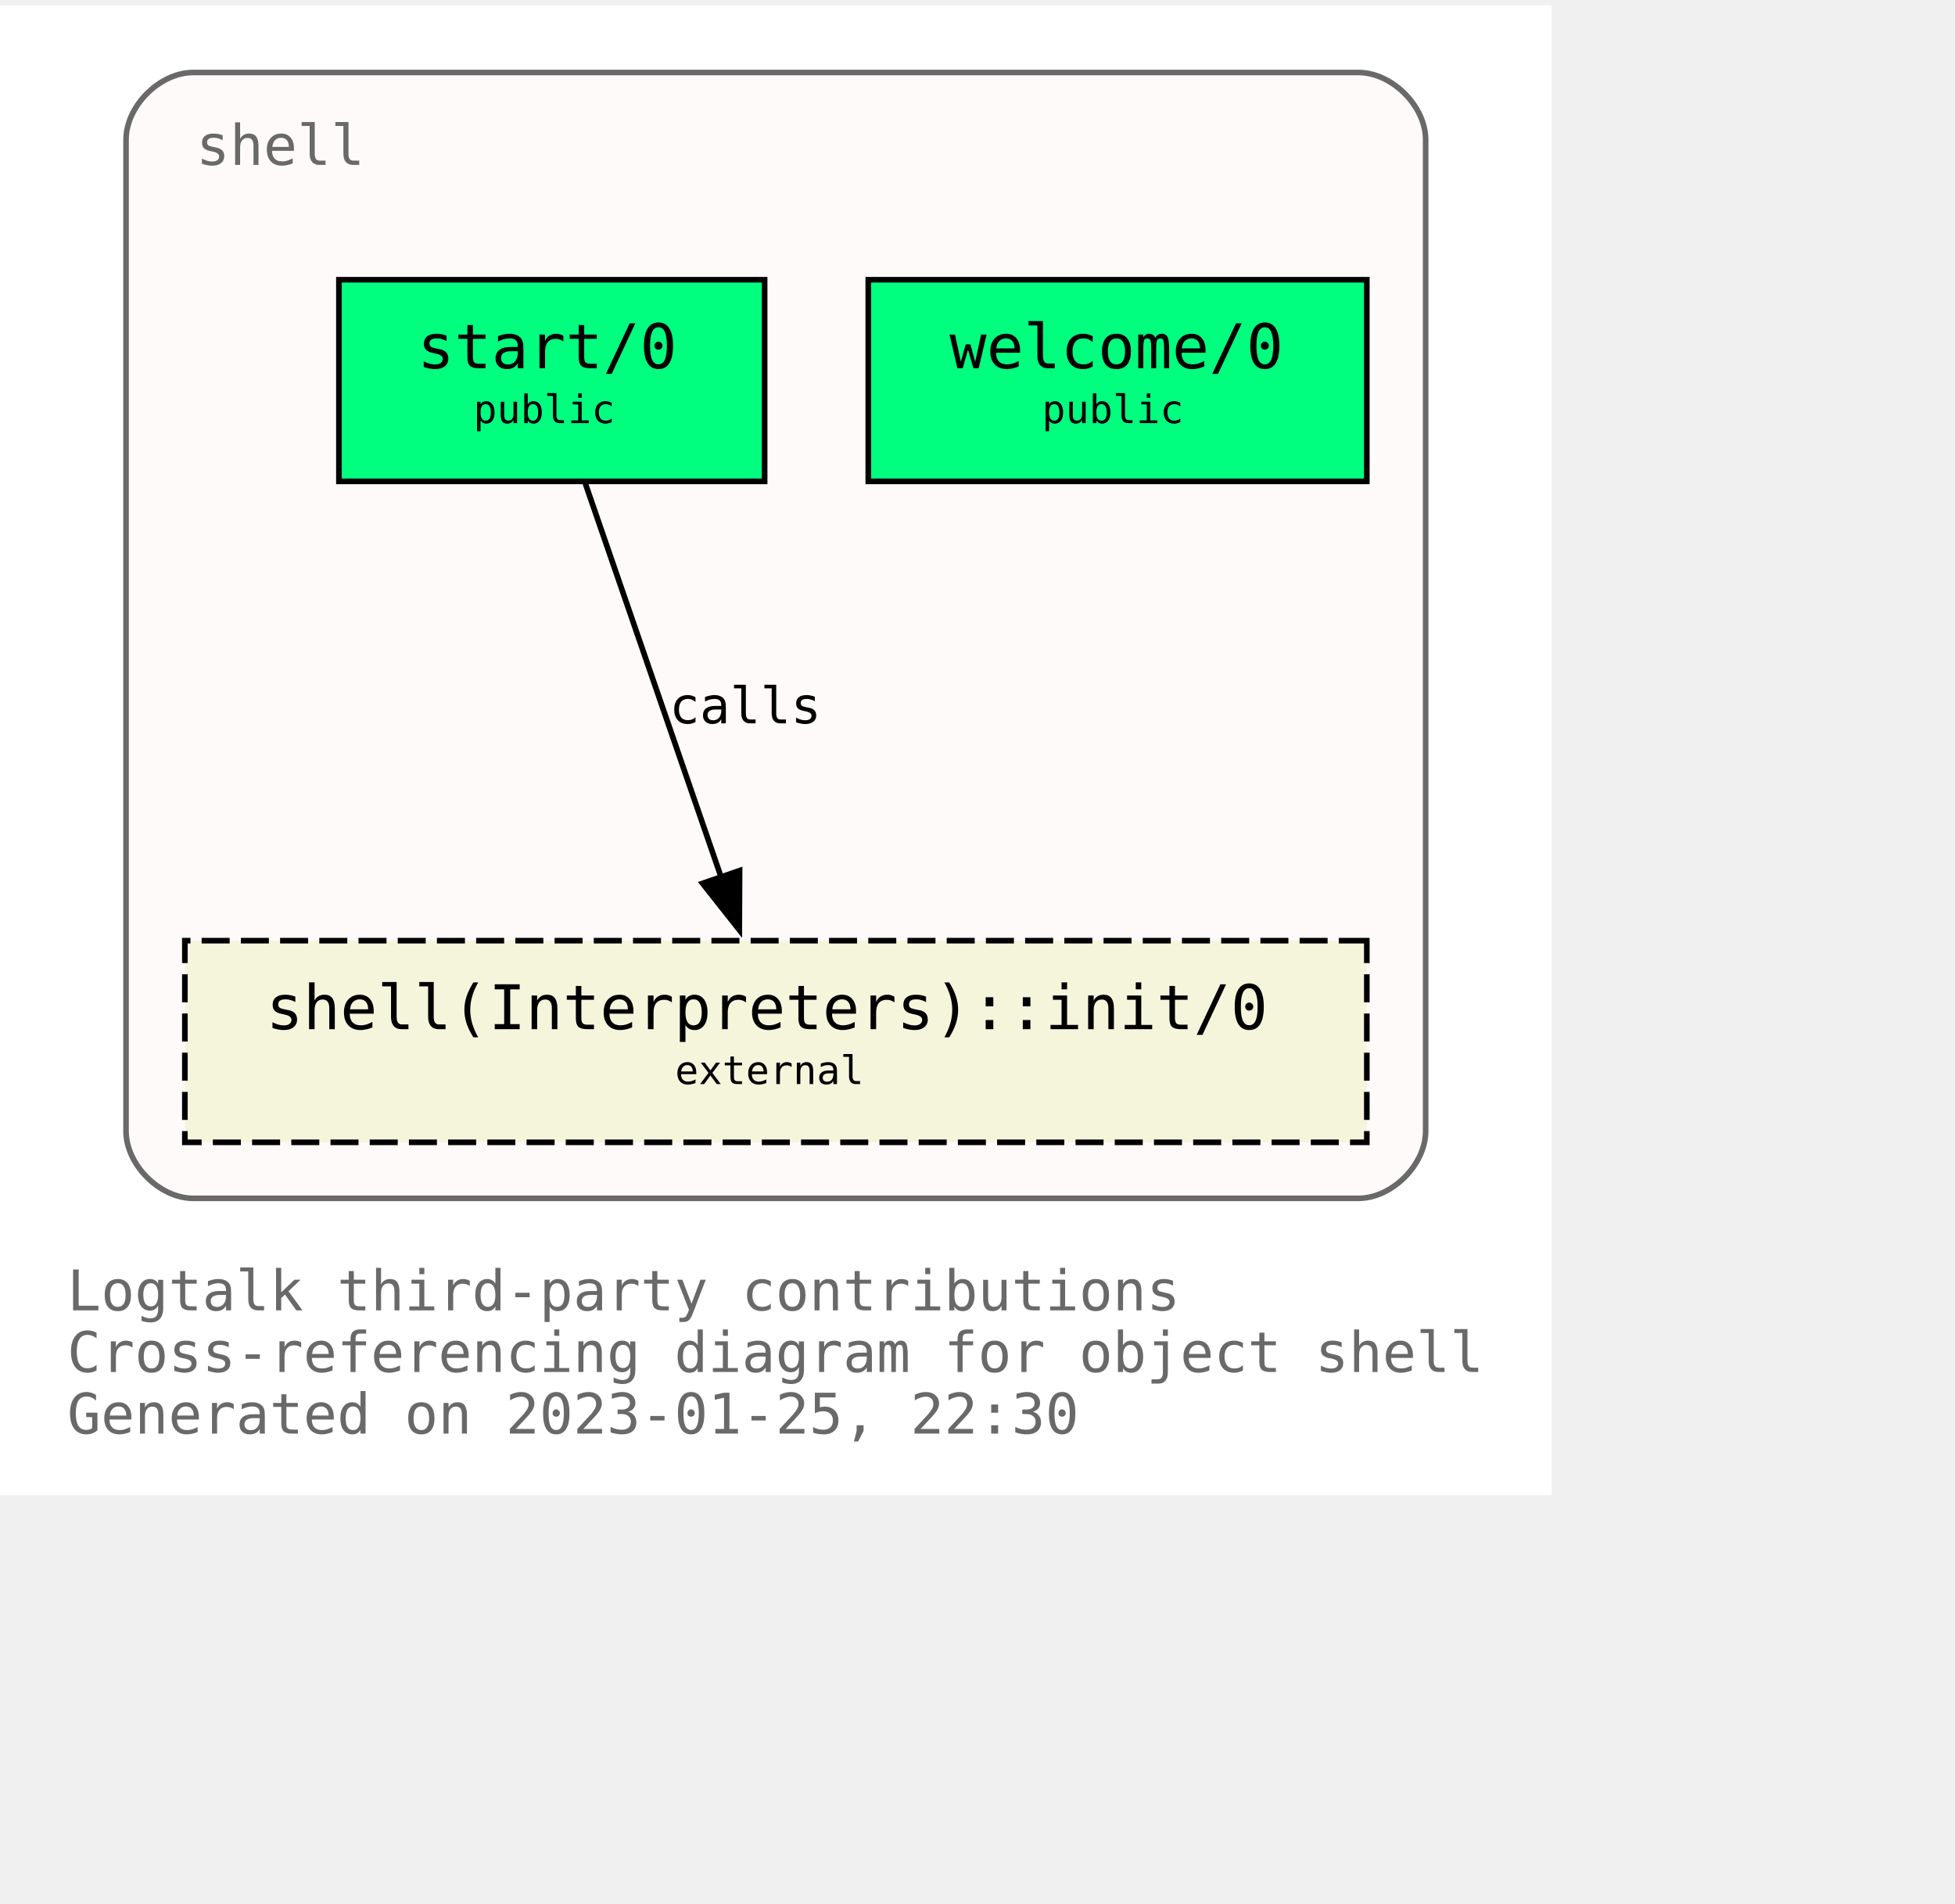
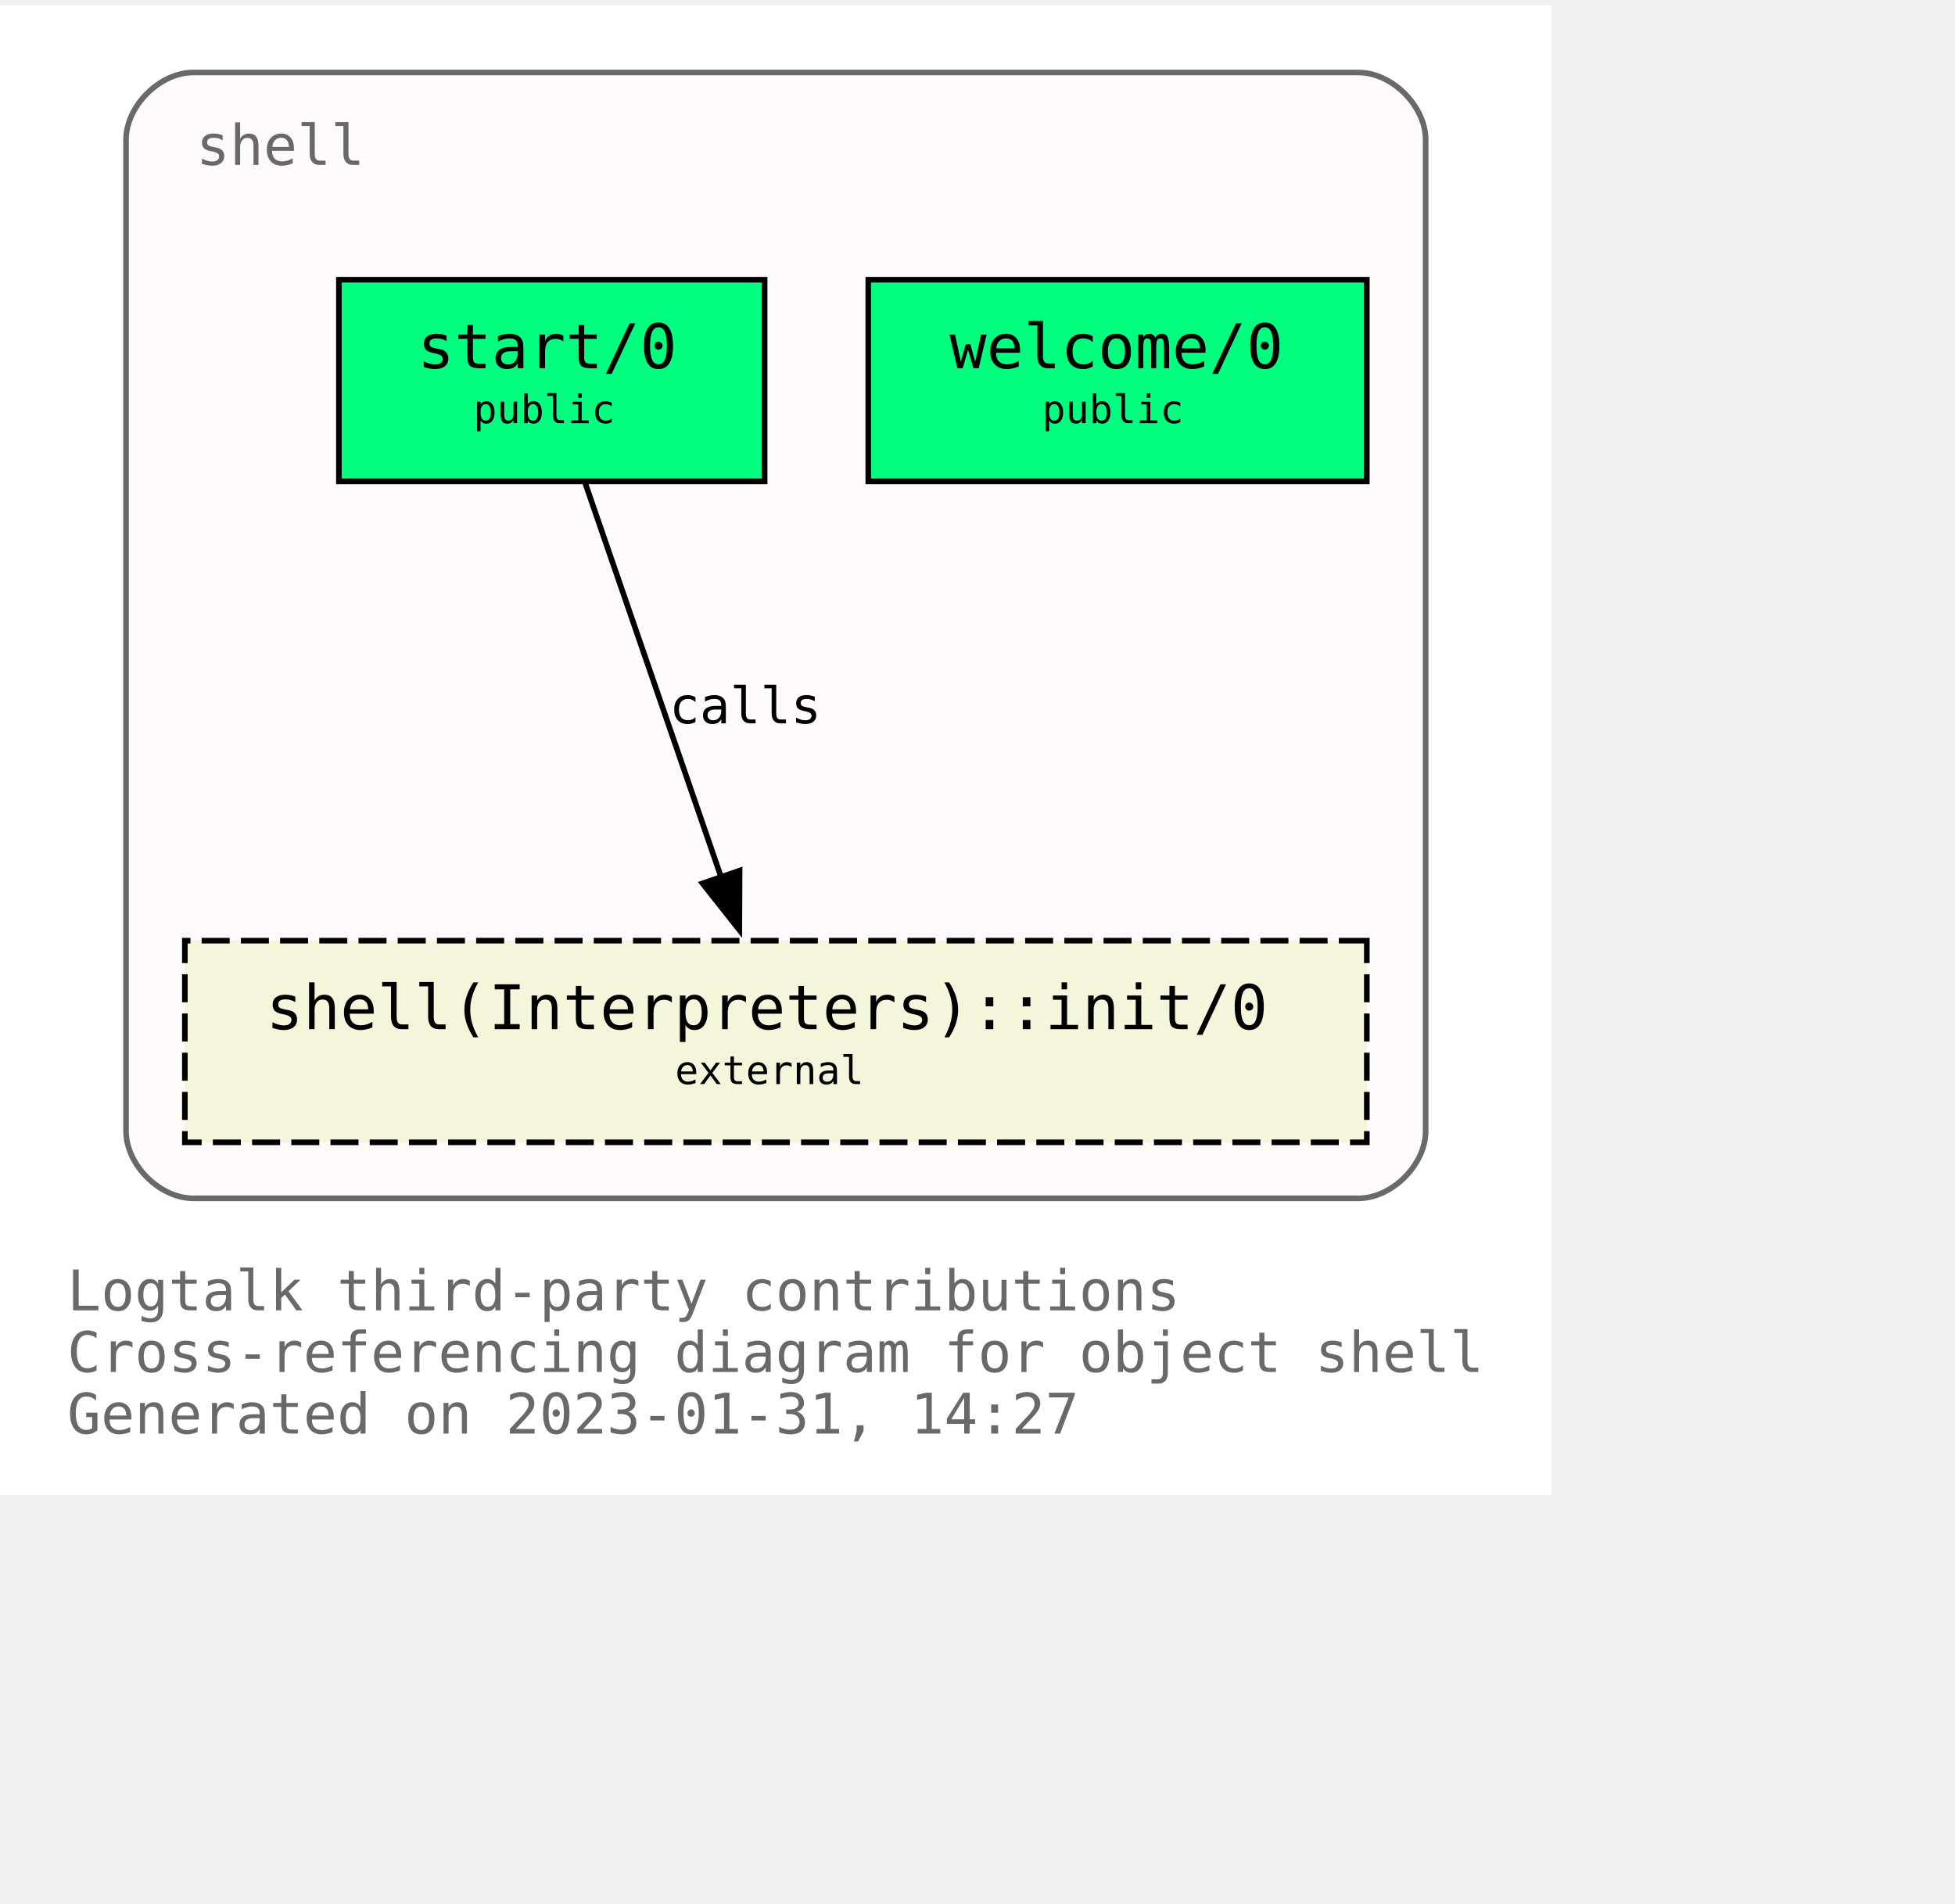
<svg xmlns="http://www.w3.org/2000/svg" xmlns:xlink="http://www.w3.org/1999/xlink" width="421pt" height="410pt" viewBox="72.00 72.00 349.00 338.00">
  <g id="graph0" class="graph" transform="scale(1 1) rotate(0) translate(76 334)">
    <polygon fill="white" stroke="none" points="-4,4 -4,-262 273,-262 273,4 -4,4" />
    <text text-anchor="start" x="8" y="-29" font-family="Monospace" font-size="10.00" fill="dimgray">Logtalk third-party contributions</text>
    <text text-anchor="start" x="8" y="-18" font-family="Monospace" font-size="10.00" fill="dimgray">Cross-referencing diagram for object shell</text>
-     <text text-anchor="start" x="8" y="-7" font-family="Monospace" font-size="10.00" fill="dimgray">Generated on 2023-01-25, 22:30</text>
+     <text text-anchor="start" x="8" y="-7" font-family="Monospace" font-size="10.00" fill="dimgray">Generated on 2023-01-31, 14:27</text>
    <g id="clust1" class="cluster">
      <g id="a_clust1">
        <a xlink:title="shell">
          <path fill="snow" stroke="dimgray" d="M30.5,-49C30.5,-49 238.5,-49 238.5,-49 244.5,-49 250.5,-55 250.5,-61 250.5,-61 250.5,-238 250.5,-238 250.5,-244 244.5,-250 238.5,-250 238.5,-250 30.5,-250 30.5,-250 24.5,-250 18.5,-244 18.5,-238 18.5,-238 18.5,-61 18.5,-61 18.5,-55 24.5,-49 30.5,-49" />
          <g id="a_clust1_0">
-             <a xlink:href="https://github.com/LogtalkDotOrg/logtalk3/tree/a2eea008dfbadb987198c7e13fb22cda580d5f0f/contributions/verdi_neruda/shell.lgt" xlink:title="https://github.com/LogtalkDotOrg/logtalk3/tree/a2eea008dfbadb987198c7e13fb22cda580d5f0f/contributions/verdi_neruda/shell.lgt">
+             <a xlink:href="https://github.com/LogtalkDotOrg/logtalk3/tree/ff53d27f28f824f9e9b3402b5657ff2547ff0dce/contributions/verdi_neruda/shell.lgt" xlink:title="https://github.com/LogtalkDotOrg/logtalk3/tree/ff53d27f28f824f9e9b3402b5657ff2547ff0dce/contributions/verdi_neruda/shell.lgt">
              <text text-anchor="start" x="31" y="-233.5" font-family="Monospace" font-size="10.00" fill="dimgray">shell</text>
            </a>
          </g>
        </a>
      </g>
    </g>
    <g id="node1" class="node">
      <g id="a_node1">
-         <a xlink:href="https://github.com/LogtalkDotOrg/logtalk3/tree/a2eea008dfbadb987198c7e13fb22cda580d5f0f/contributions/verdi_neruda/shell.lgt#L341" xlink:title="https://github.com/LogtalkDotOrg/logtalk3/tree/a2eea008dfbadb987198c7e13fb22cda580d5f0f/contributions/verdi_neruda/shell.lgt#L341">
+         <a xlink:href="https://github.com/LogtalkDotOrg/logtalk3/tree/ff53d27f28f824f9e9b3402b5657ff2547ff0dce/contributions/verdi_neruda/shell.lgt#L341" xlink:title="https://github.com/LogtalkDotOrg/logtalk3/tree/ff53d27f28f824f9e9b3402b5657ff2547ff0dce/contributions/verdi_neruda/shell.lgt#L341">
          <polygon fill="springgreen" stroke="black" points="240,-213 151,-213 151,-177 240,-177 240,-213" />
          <text text-anchor="start" x="159.5" y="-197.8" font-family="Monospace" font-size="9.00"> </text>
          <text text-anchor="start" x="165.5" y="-197.2" font-family="Monospace" font-size="11.00">welcome/0</text>
          <text text-anchor="start" x="226.5" y="-197.8" font-family="Monospace" font-size="9.00"> </text>
          <text text-anchor="start" x="159.5" y="-186.8" font-family="Monospace" font-size="9.00"> </text>
          <text text-anchor="start" x="182" y="-187.4" font-family="Monospace" font-size="7.00">public</text>
          <text text-anchor="start" x="226.5" y="-186.8" font-family="Monospace" font-size="9.00"> </text>
        </a>
      </g>
    </g>
    <g id="node2" class="node">
      <g id="a_node2">
-         <a xlink:href="https://github.com/LogtalkDotOrg/logtalk3/tree/a2eea008dfbadb987198c7e13fb22cda580d5f0f/contributions/verdi_neruda/shell.lgt#L353" xlink:title="https://github.com/LogtalkDotOrg/logtalk3/tree/a2eea008dfbadb987198c7e13fb22cda580d5f0f/contributions/verdi_neruda/shell.lgt#L353">
+         <a xlink:href="https://github.com/LogtalkDotOrg/logtalk3/tree/ff53d27f28f824f9e9b3402b5657ff2547ff0dce/contributions/verdi_neruda/shell.lgt#L353" xlink:title="https://github.com/LogtalkDotOrg/logtalk3/tree/ff53d27f28f824f9e9b3402b5657ff2547ff0dce/contributions/verdi_neruda/shell.lgt#L353">
          <polygon fill="springgreen" stroke="black" points="132.5,-213 56.5,-213 56.5,-177 132.5,-177 132.5,-213" />
          <text text-anchor="start" x="64.5" y="-197.8" font-family="Monospace" font-size="9.00"> </text>
          <text text-anchor="start" x="70.5" y="-197.2" font-family="Monospace" font-size="11.00">start/0</text>
          <text text-anchor="start" x="118.5" y="-197.8" font-family="Monospace" font-size="9.00"> </text>
          <text text-anchor="start" x="64.5" y="-186.8" font-family="Monospace" font-size="9.00"> </text>
          <text text-anchor="start" x="80.5" y="-187.4" font-family="Monospace" font-size="7.00">public</text>
          <text text-anchor="start" x="118.5" y="-186.8" font-family="Monospace" font-size="9.00"> </text>
        </a>
      </g>
    </g>
    <g id="node3" class="node">
      <g id="a_node3">
        <a xlink:href="https://logtalk.org/library/shell_1.html#init/0" xlink:title="https://logtalk.org/library/shell_1.html#init/0">
          <polygon fill="beige" stroke="black" stroke-dasharray="5,2" points="240,-95 29,-95 29,-59 240,-59 240,-95" />
          <text text-anchor="start" x="37.5" y="-79.8" font-family="Monospace" font-size="9.00"> </text>
          <text text-anchor="start" x="43.5" y="-79.2" font-family="Monospace" font-size="11.00">shell(Interpreters)::init/0</text>
          <text text-anchor="start" x="226.5" y="-79.8" font-family="Monospace" font-size="9.00"> </text>
          <text text-anchor="start" x="37.5" y="-68.8" font-family="Monospace" font-size="9.00"> </text>
          <text text-anchor="start" x="116.5" y="-69.4" font-family="Monospace" font-size="7.00">external</text>
          <text text-anchor="start" x="226.5" y="-68.8" font-family="Monospace" font-size="9.00"> </text>
        </a>
      </g>
    </g>
    <g id="edge1" class="edge">
      <g id="a_edge1">
-         <a xlink:href="https://github.com/LogtalkDotOrg/logtalk3/tree/a2eea008dfbadb987198c7e13fb22cda580d5f0f/contributions/verdi_neruda/shell.lgt#L355" xlink:title="calls">
+         <a xlink:href="https://github.com/LogtalkDotOrg/logtalk3/tree/ff53d27f28f824f9e9b3402b5657ff2547ff0dce/contributions/verdi_neruda/shell.lgt#L355" xlink:title="calls">
          <path fill="none" stroke="black" d="M100.49,-176.63C106.91,-158.01 117.2,-128.16 124.79,-106.17" />
          <polygon fill="black" stroke="black" points="128.03,-107.51 127.98,-96.92 121.41,-105.23 128.03,-107.51" />
        </a>
      </g>
      <g id="a_edge1-label">
-         <a xlink:href="https://github.com/LogtalkDotOrg/logtalk3/tree/a2eea008dfbadb987198c7e13fb22cda580d5f0f/contributions/verdi_neruda/shell.lgt#L355" xlink:title="https://github.com/LogtalkDotOrg/logtalk3/tree/a2eea008dfbadb987198c7e13fb22cda580d5f0f/contributions/verdi_neruda/shell.lgt#L355">
+         <a xlink:href="https://github.com/LogtalkDotOrg/logtalk3/tree/ff53d27f28f824f9e9b3402b5657ff2547ff0dce/contributions/verdi_neruda/shell.lgt#L355" xlink:title="https://github.com/LogtalkDotOrg/logtalk3/tree/ff53d27f28f824f9e9b3402b5657ff2547ff0dce/contributions/verdi_neruda/shell.lgt#L355">
          <text text-anchor="start" x="115.5" y="-133.8" font-family="Monospace" font-size="9.00">calls</text>
        </a>
      </g>
    </g>
  </g>
</svg>
